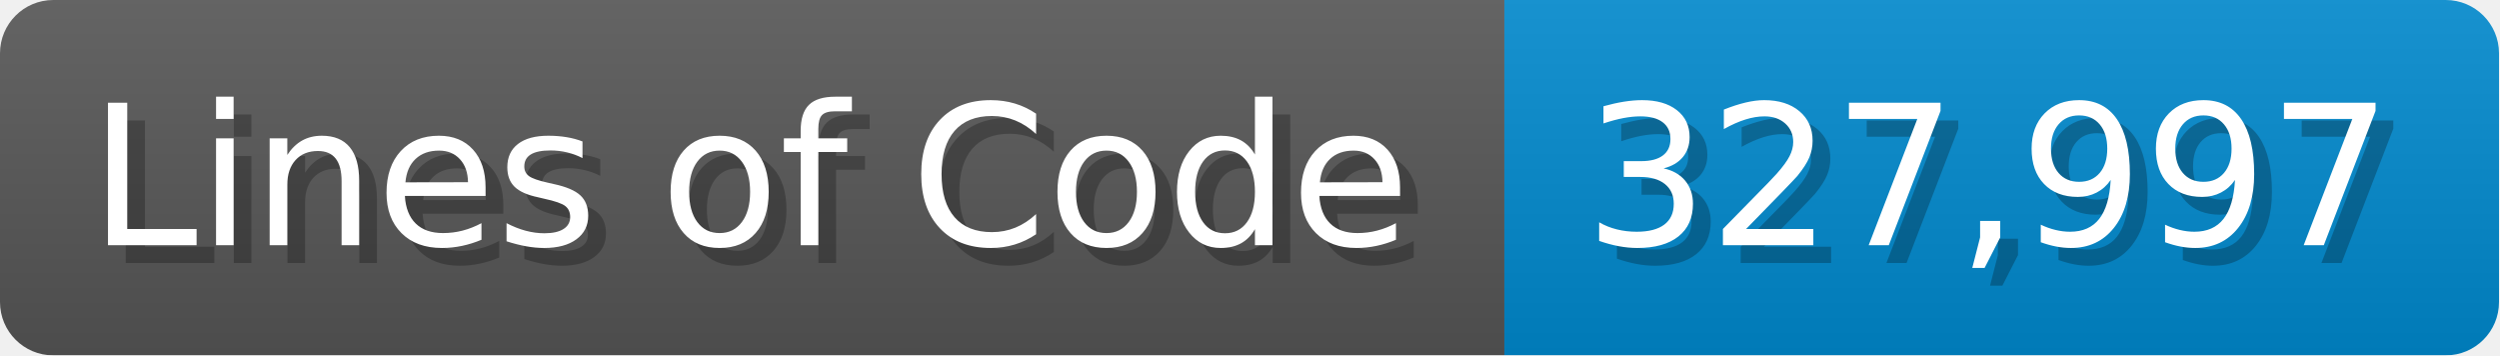
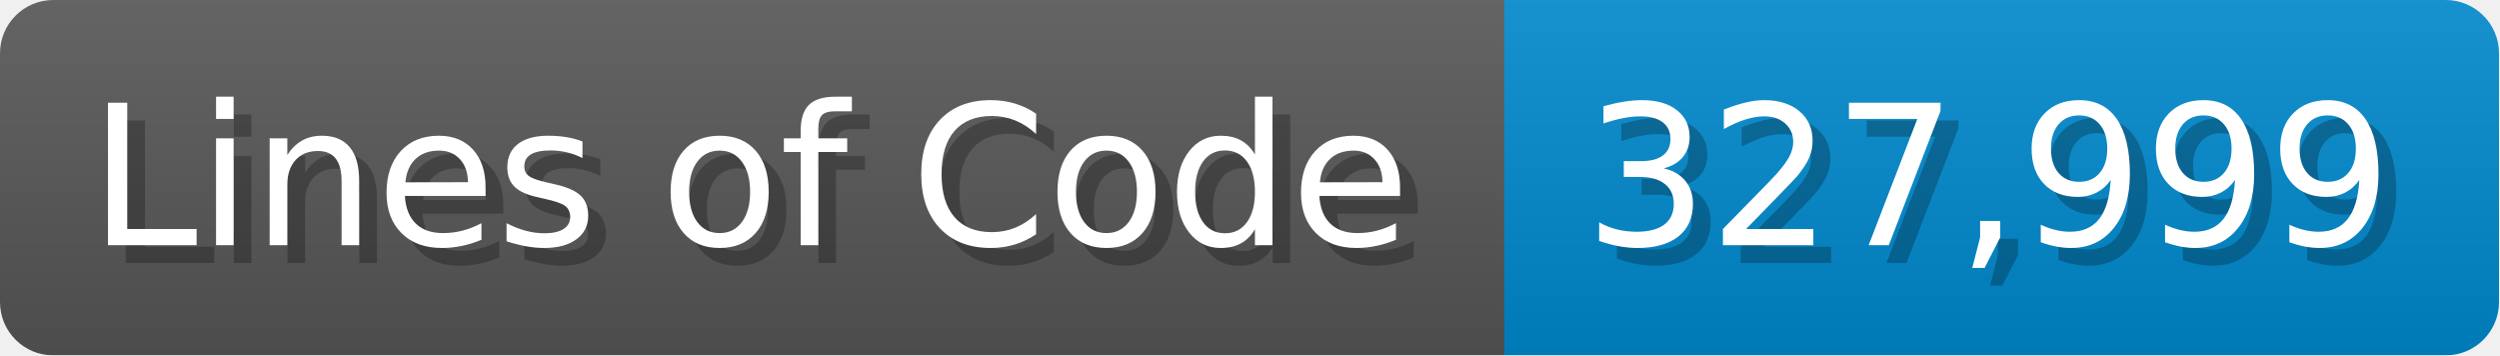
<svg xmlns="http://www.w3.org/2000/svg" width="140.7" height="20" viewBox="0 0 1407 200">
  <linearGradient id="a" x2="0" y2="100%">
    <stop offset="0" stop-opacity=".1" stop-color="#EEE" />
    <stop offset="1" stop-opacity=".1" />
  </linearGradient>
  <mask id="m">
    <rect width="1407" height="200" rx="30" fill="#FFF" />
  </mask>
  <g mask="url(#m)">
    <rect width="847" height="200" fill="#555" />
    <rect width="560" height="200" fill="#08C" x="847" />
    <rect width="1407" height="200" fill="url(#a)" />
  </g>
  <g fill="#fff" text-anchor="start" font-family="Verdana,DejaVu Sans,sans-serif" font-size="110">
    <text x="60" y="148" textLength="747" fill="#000" opacity="0.25">Lines of Code</text>
    <text x="50" y="138" textLength="747">Lines of Code</text>
-     <text x="902" y="148" textLength="460" fill="#000" opacity="0.25">327,997</text>
-     <text x="892" y="138" textLength="460">327,997</text>
+     <text x="902" y="148" textLength="460" fill="#000" opacity="0.25">327,999</text>
+     <text x="892" y="138" textLength="460">327,999</text>
  </g>
</svg>
